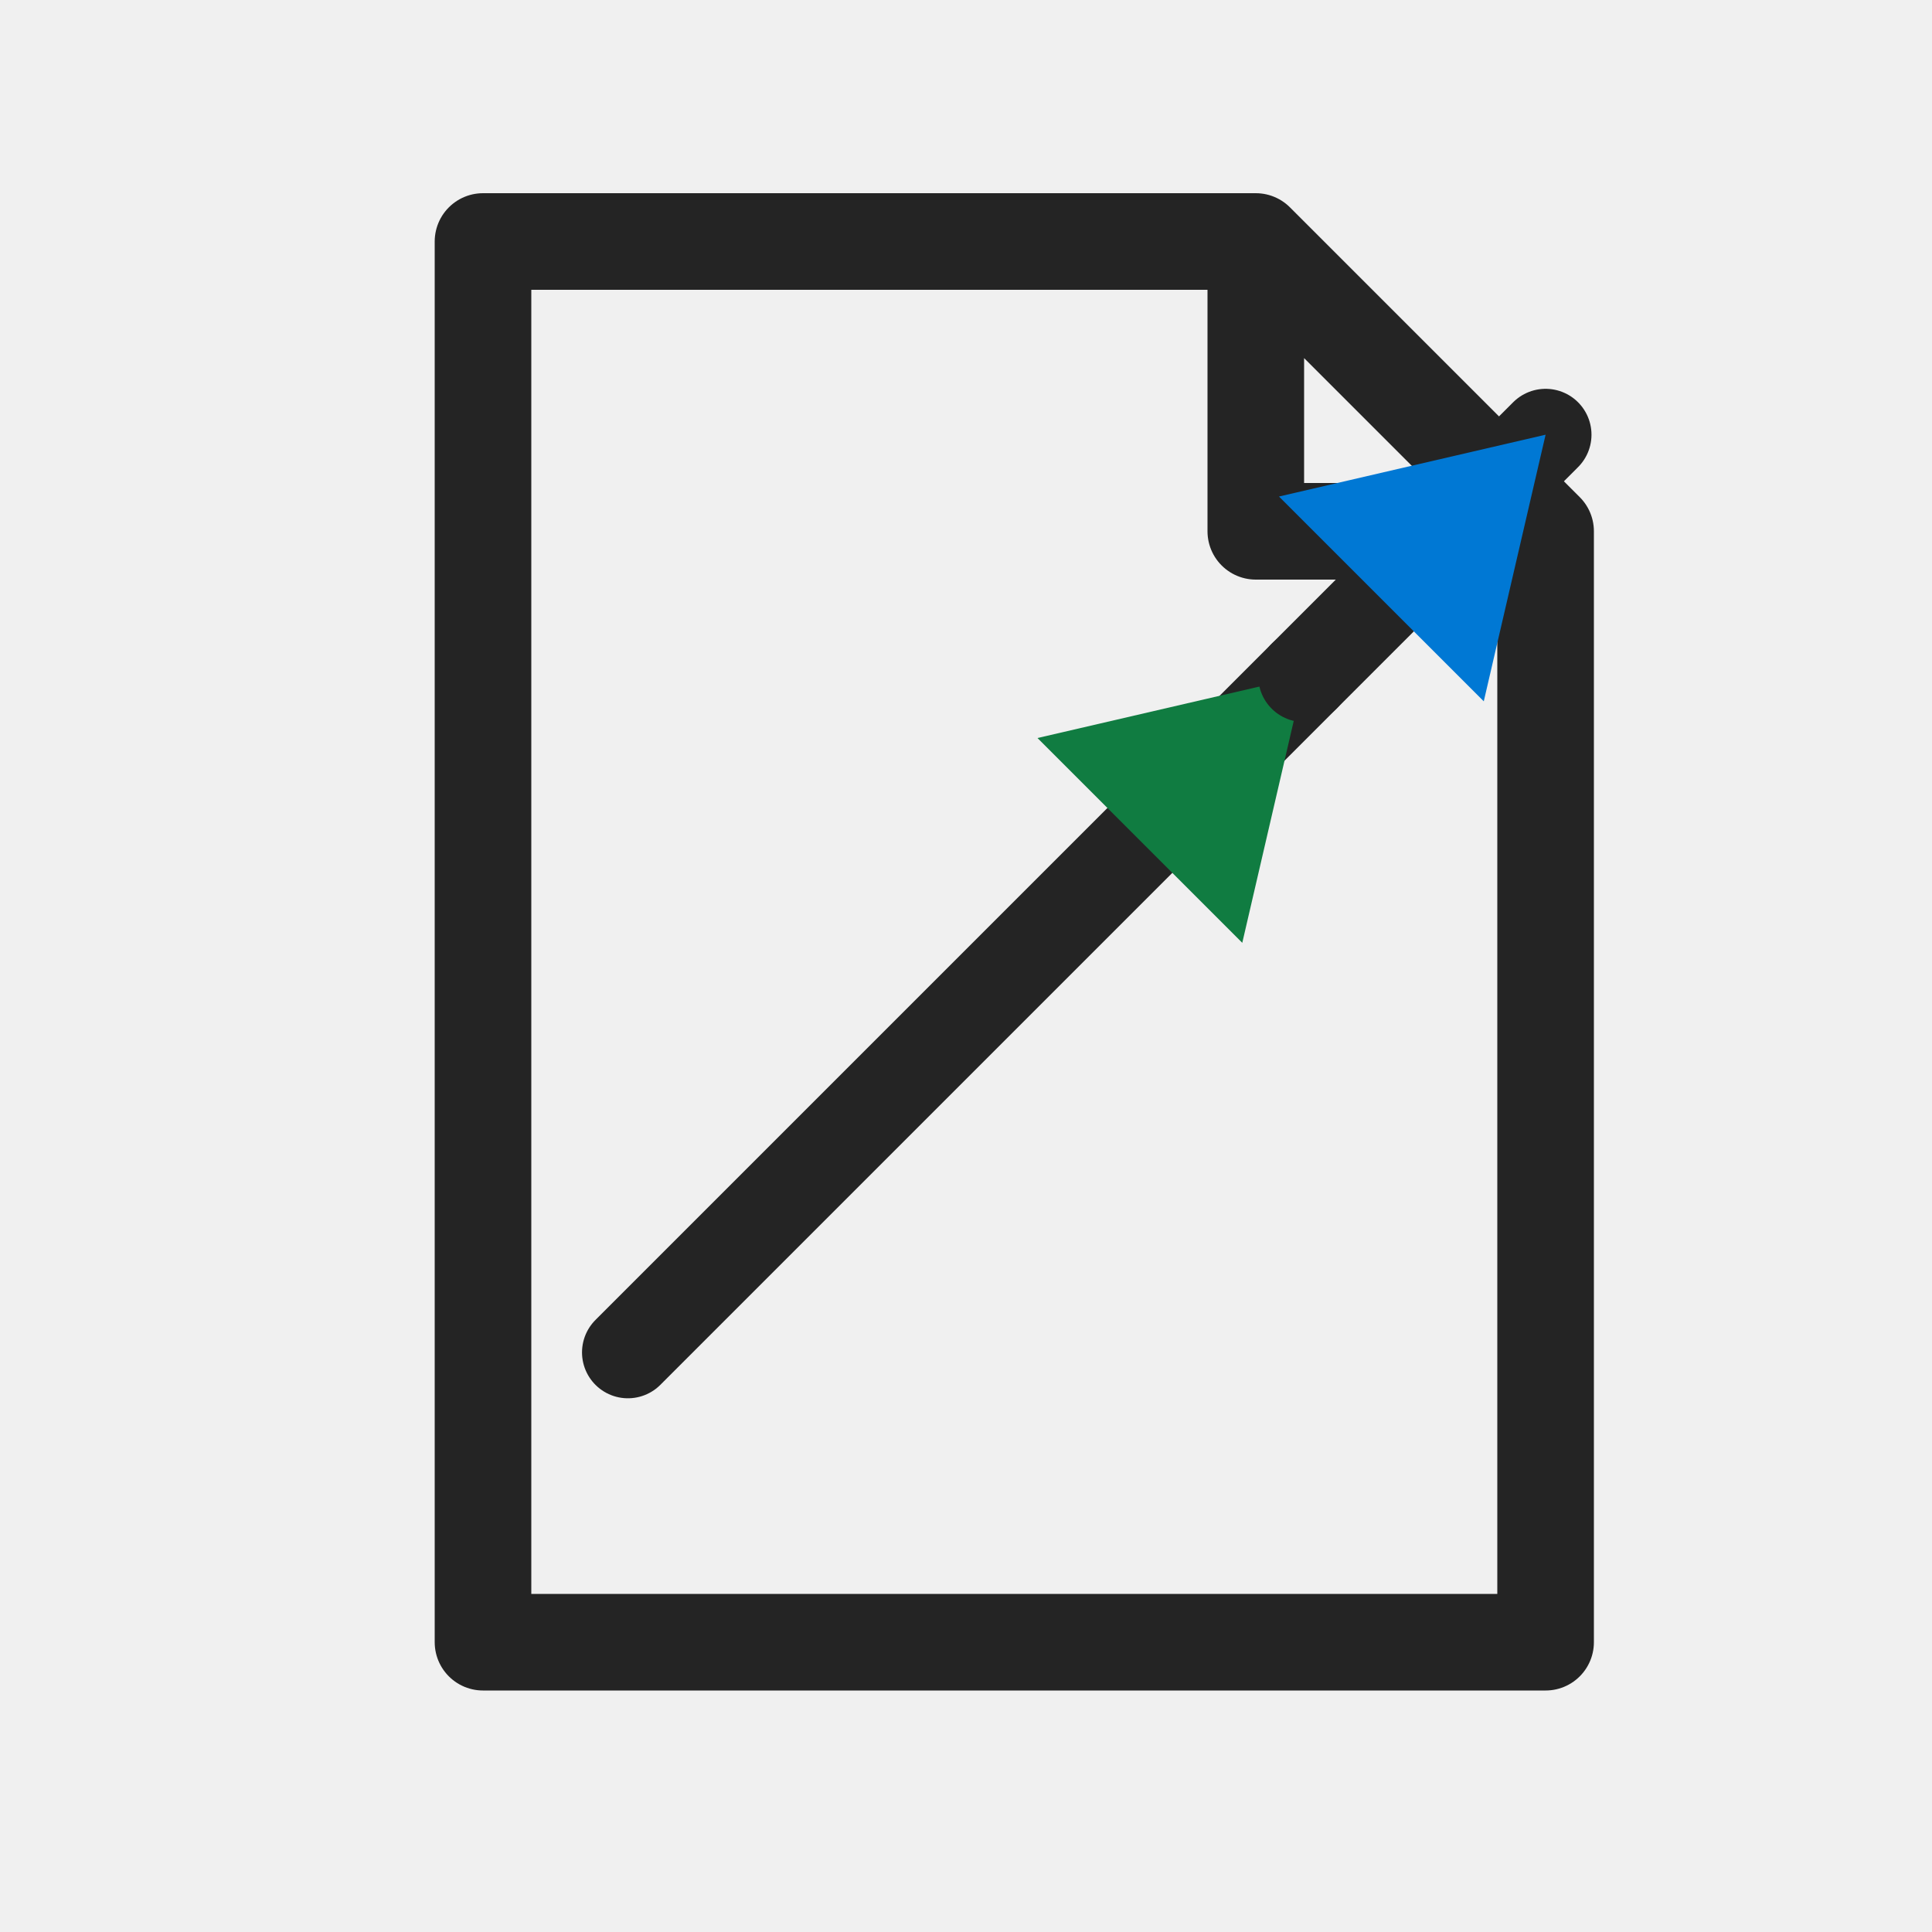
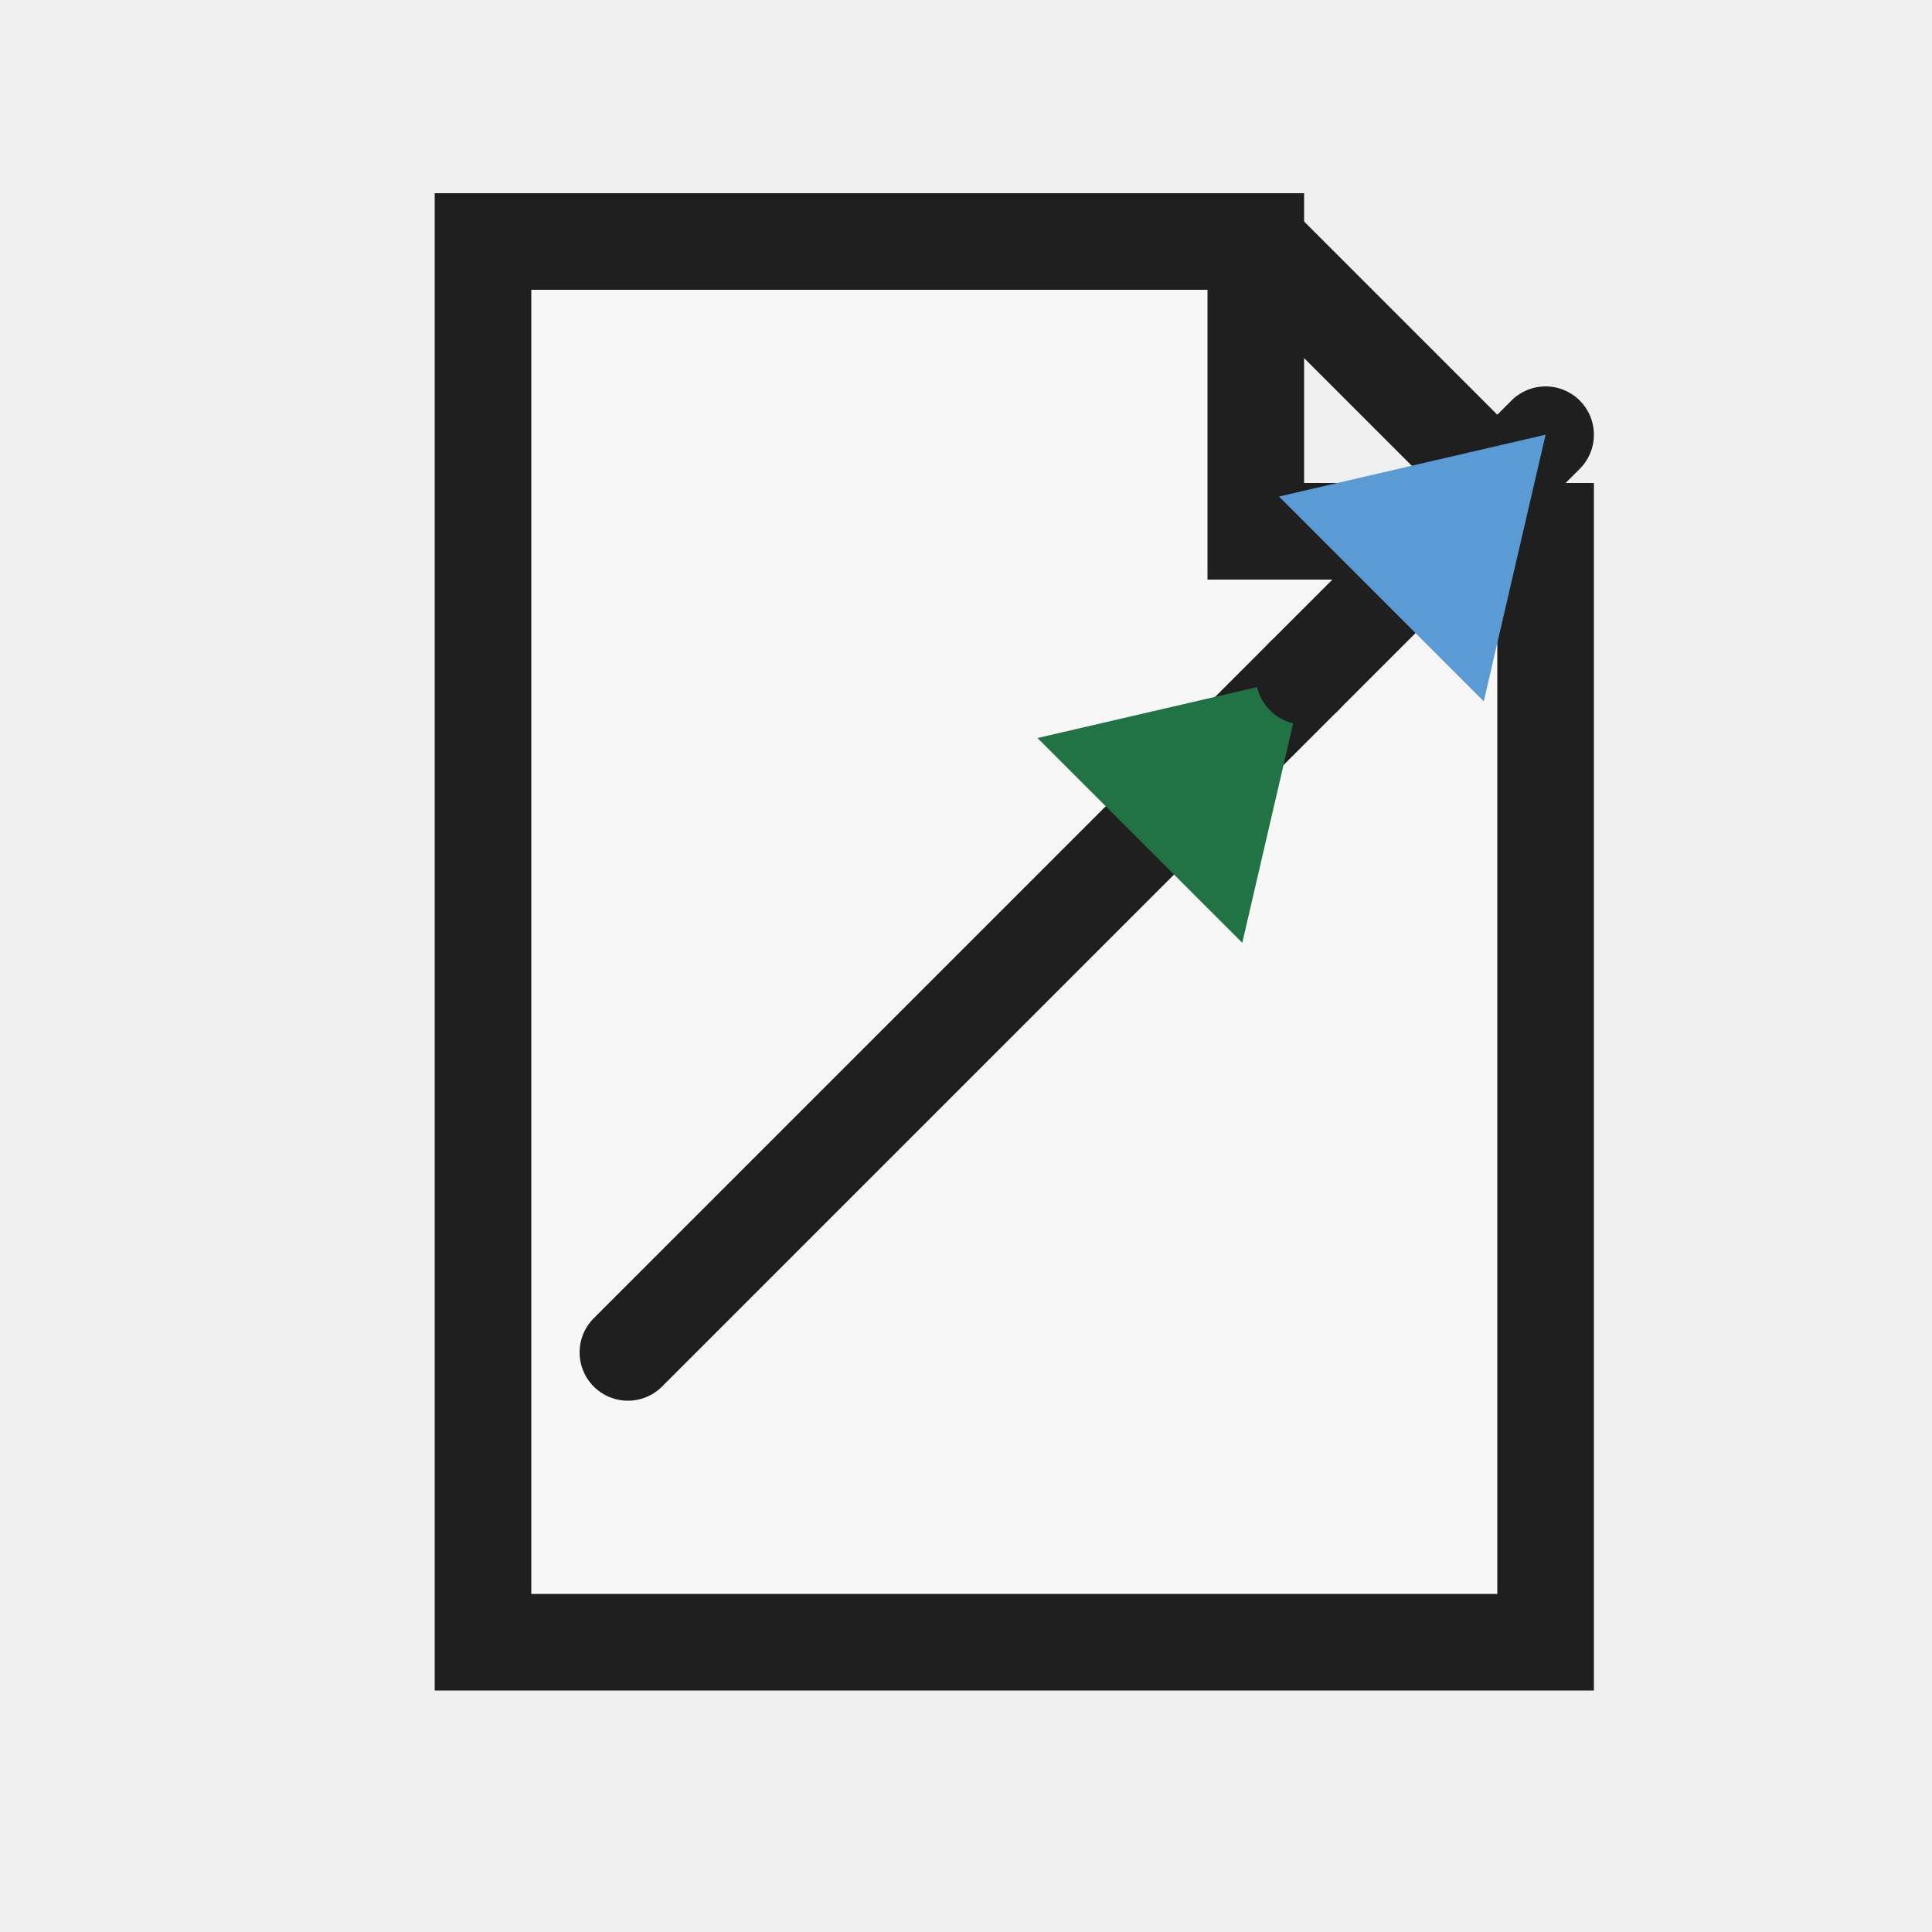
<svg xmlns="http://www.w3.org/2000/svg" width="20" height="20" viewBox="0 0 20 20">
-   <path d="M5 2.5 H13 L16 5.5 V17 H5 Z M13 2.5 V5.5 H16" stroke-width="1" fill="none" stroke="#242424" stroke-linecap="round" stroke-linejoin="round" />
-   <path d="M6.5 14 L13.5 7" stroke-width="0.95" fill="none" stroke="#242424" stroke-linecap="round" stroke-linejoin="round" />
-   <polygon points="12.86 9.76 13.5 7 10.74 7.64" fill="#107c41" />
-   <path d="M13.5 7 L16 4.5" stroke-width="0.95" fill="none" stroke="#242424" stroke-linecap="round" stroke-linejoin="round" />
-   <polygon points="15.36 7.26 16 4.5 13.24 5.14" fill="#0078d4" />
+   <defs>
+     <style>
+       .s{fill:none;stroke:#1f1f1f;stroke-linecap:square;stroke-linejoin:miter;vector-effect:non-scaling-stroke}.r{fill:none;stroke:#1f1f1f;stroke-linecap:round;stroke-linejoin:round;vector-effect:non-scaling-stroke}.g{fill:#217346}.g2{fill:#8fd19e}.b{fill:#5b9bd5}.o{fill:#f4b183}.y{fill:#ffd966}.rd{fill:#d83b01}.p{fill:#8064a2}.w{fill:#fff}.k{fill:#1f1f1f}.f{fill:#f7f7f7}.t{font-family:'Segoe UI',Arial,sans-serif;fill:#1f1f1f;font-weight:500;text-anchor:middle;dominant-baseline:central}
+     </style>
+   </defs>
+   <path class="f s" d="M5 2.5 H13 L16 5.5 V17 H5 Z M13 2.5 V5.5 H16" stroke-width="1" />
+   <path class="r" d="M6.5 14 L13.5 7" stroke-width="1" />
+   <polygon class="g" points="12.86 9.76 13.5 7 10.74 7.64" />
+   <path class="r" d="M13.5 7 L16 4.5" stroke-width="1" />
+   <polygon class="b" points="15.36 7.26 16 4.5 13.24 5.14" />
</svg>
